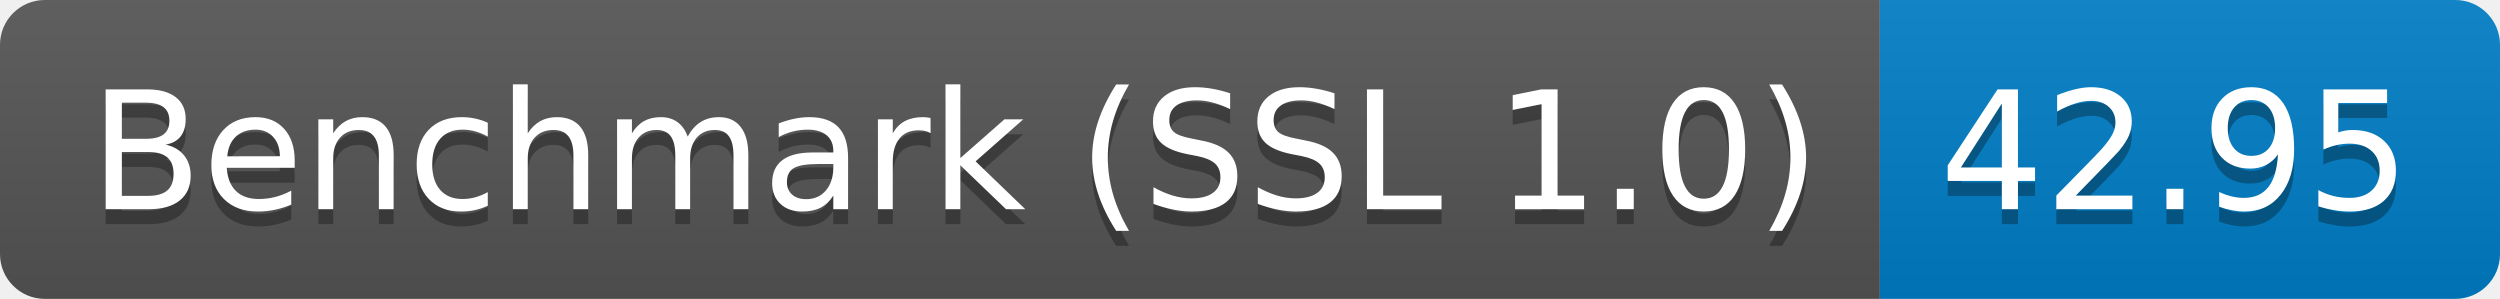
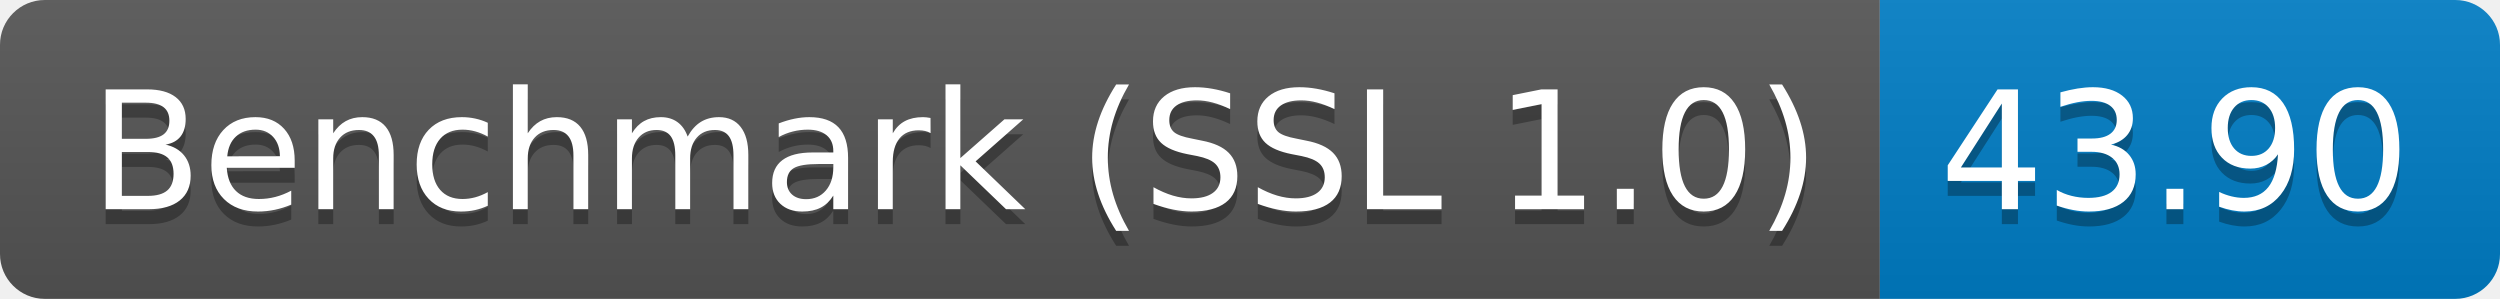
<svg xmlns="http://www.w3.org/2000/svg" height="20" width="167.3">
  <linearGradient id="smooth" x2="0" y2="100%">
    <stop offset="0" stop-color="#bbb" stop-opacity=".1" />
    <stop offset="1" stop-opacity=".1" />
  </linearGradient>
  <clipPath id="round">
    <rect fill="#fff" height="20" rx="3" width="167.3" />
  </clipPath>
  <g clip-path="url(#round)">
    <rect fill="#555" height="20" width="125.8" />
    <rect fill="#007ec6" height="20" width="41.5" x="125.8" />
    <rect fill="url(#smooth)" height="20" width="167.3" />
  </g>
  <g fill="#fff" font-family="DejaVu Sans,Verdana,Geneva,sans-serif" font-size="110" text-anchor="middle">
    <text fill="#010101" fill-opacity=".3" lengthAdjust="spacing" textLength="1158.0" transform="scale(0.1)" x="639.0" y="150">Benchmark (SSL 1.0)</text>
    <text lengthAdjust="spacing" textLength="1158.0" transform="scale(0.1)" x="639.0" y="140">Benchmark (SSL 1.0)</text>
-     <text fill="#010101" fill-opacity=".3" lengthAdjust="spacing" textLength="315.0" transform="scale(0.1)" x="1455.5" y="150">42.95</text>
-     <text lengthAdjust="spacing" textLength="315.0" transform="scale(0.1)" x="1455.5" y="140">42.95</text>
+     <text fill="#010101" fill-opacity=".3" lengthAdjust="spacing" textLength="315.0" transform="scale(0.1)" x="1455.5" y="150">43.90</text>
+     <text lengthAdjust="spacing" textLength="315.0" transform="scale(0.1)" x="1455.5" y="140">43.90</text>
  </g>
</svg>
